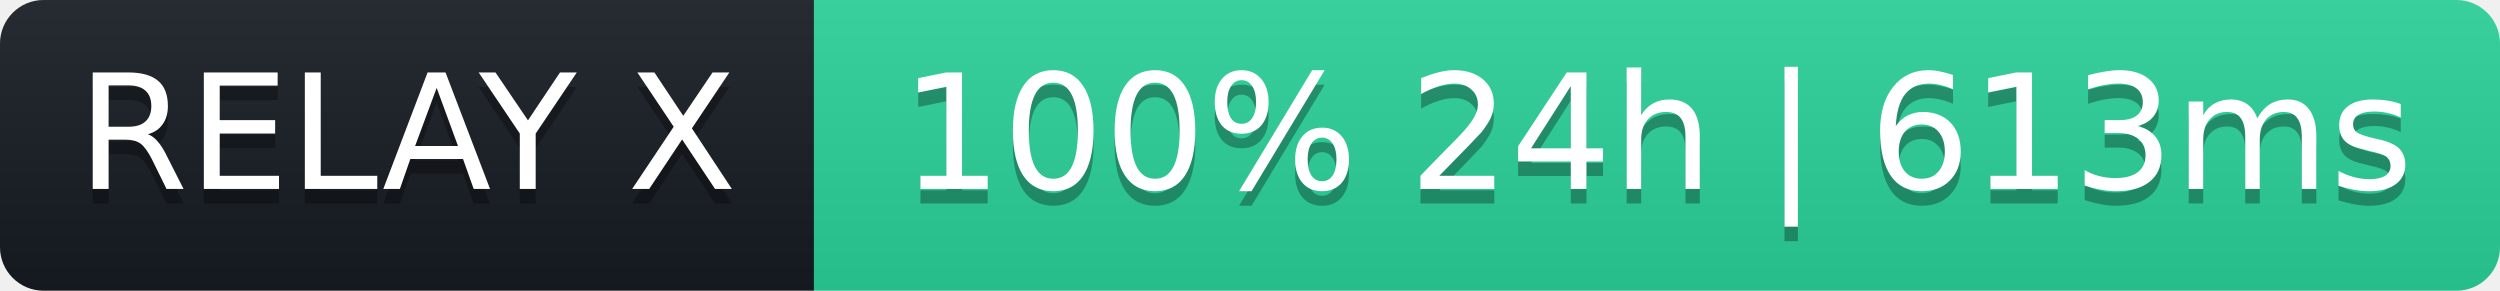
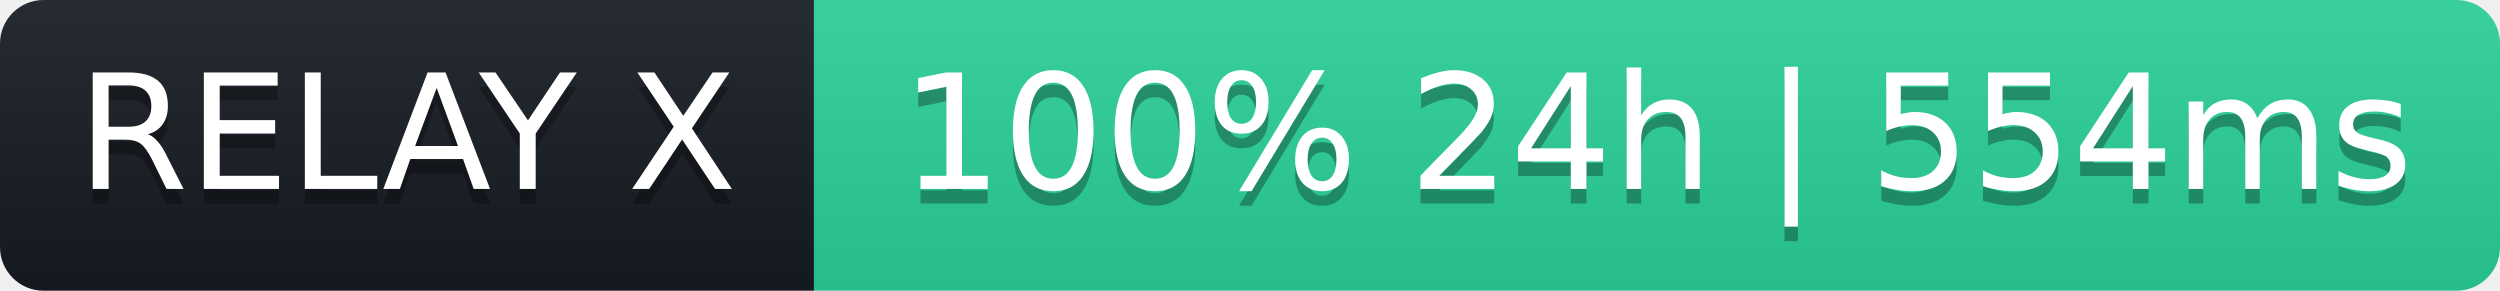
- <svg xmlns="http://www.w3.org/2000/svg" width="172" height="20" role="img" aria-label="RELAY X: 100% 24h | 613ms">
+ <svg xmlns="http://www.w3.org/2000/svg" width="172" height="20" role="img" aria-label="RELAY X: 100% 24h | 554ms">
  <linearGradient id="s" x2="0" y2="100%">
    <stop offset="0" stop-color="#bbb" stop-opacity=".1" />
    <stop offset="1" stop-opacity=".1" />
  </linearGradient>
  <clipPath id="r">
    <rect width="172" height="20" rx="3" fill="#fff" />
  </clipPath>
  <g clip-path="url(#r)">
    <rect width="56" height="20" fill="#161b22" />
    <rect x="56" width="116" height="20" fill="#2ad39b" />
    <rect width="172" height="20" fill="url(#s)" />
  </g>
  <g fill="#fff" text-anchor="middle" font-family="Verdana,Geneva,DejaVu Sans,sans-serif" font-size="11">
    <text x="28" y="14" fill="#000" fill-opacity=".3">RELAY X</text>
    <text x="28" y="13">RELAY X</text>
-     <text x="114" y="14" fill="#000" fill-opacity=".3">100% 24h | 613ms</text>
-     <text x="114" y="13">100% 24h | 613ms</text>
+     <text x="114" y="14" fill="#000" fill-opacity=".3">100% 24h | 554ms</text>
+     <text x="114" y="13">100% 24h | 554ms</text>
  </g>
</svg>
